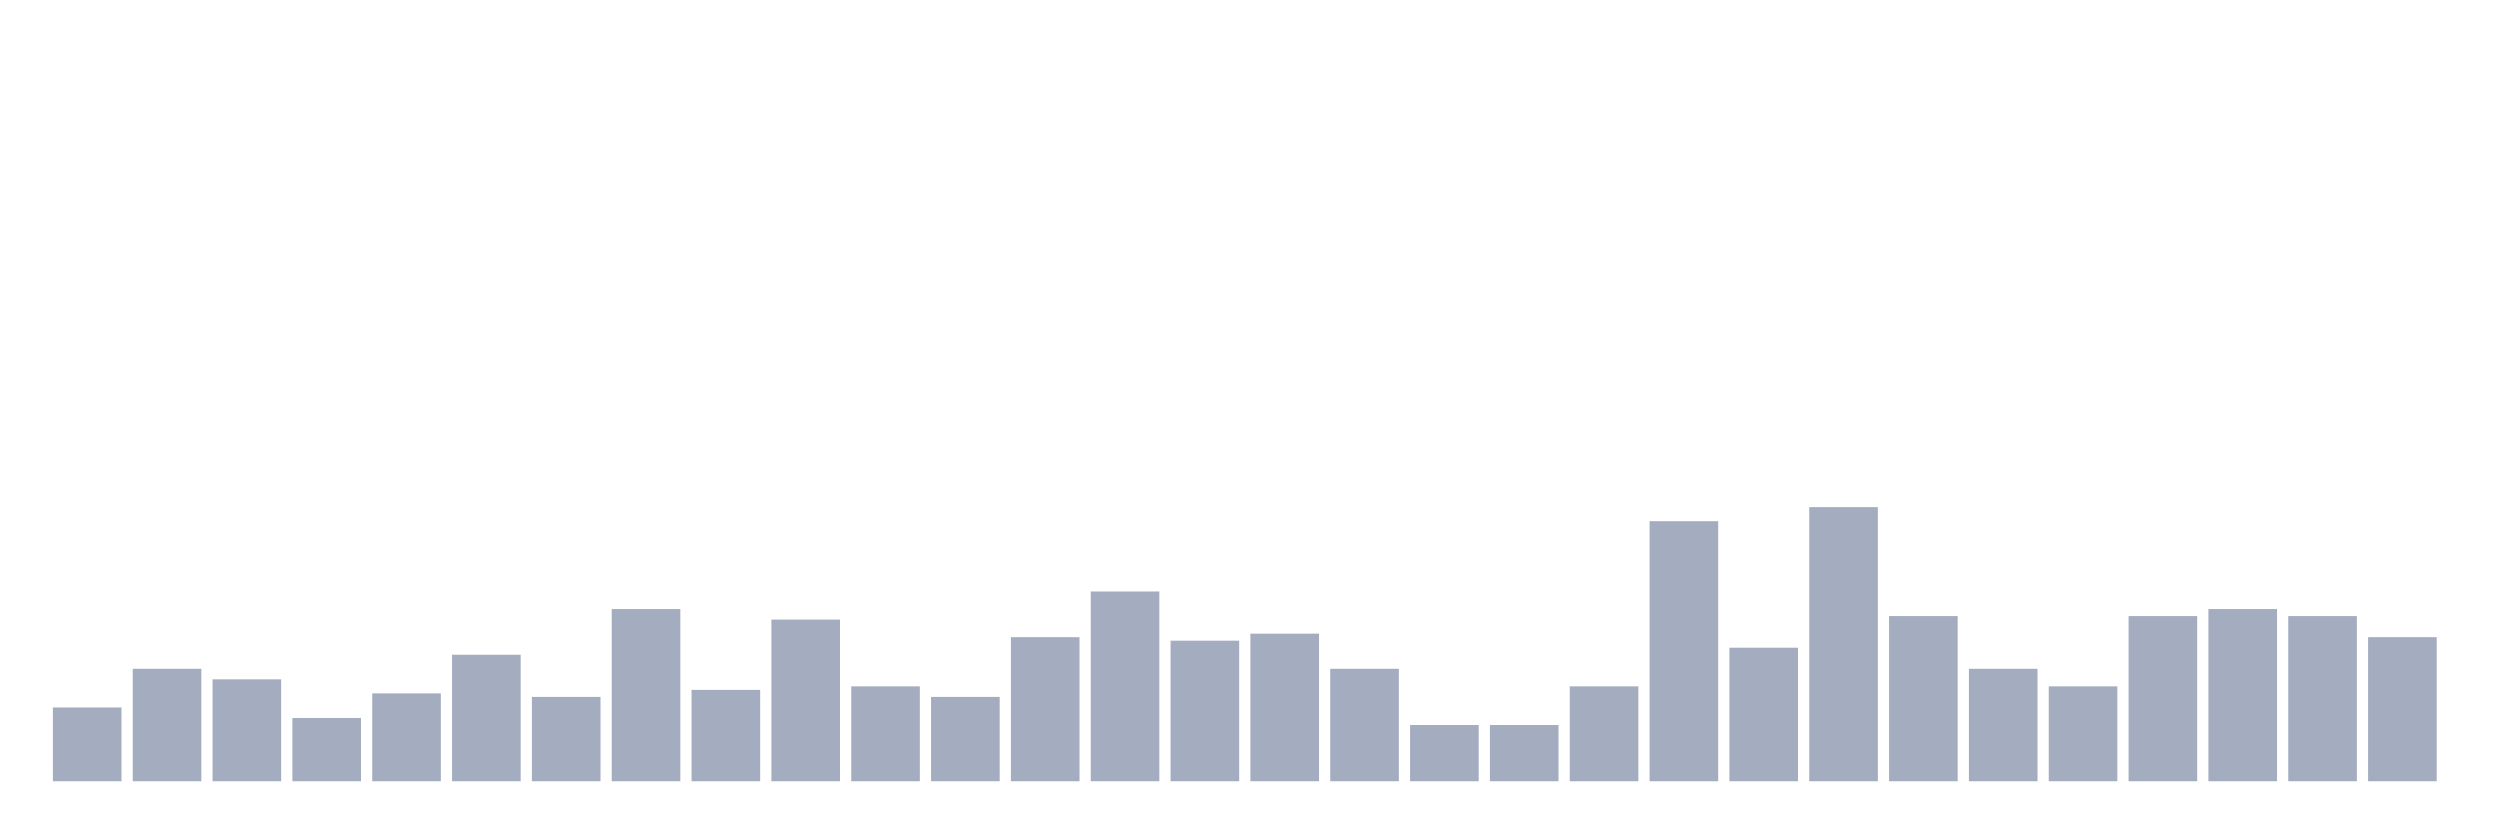
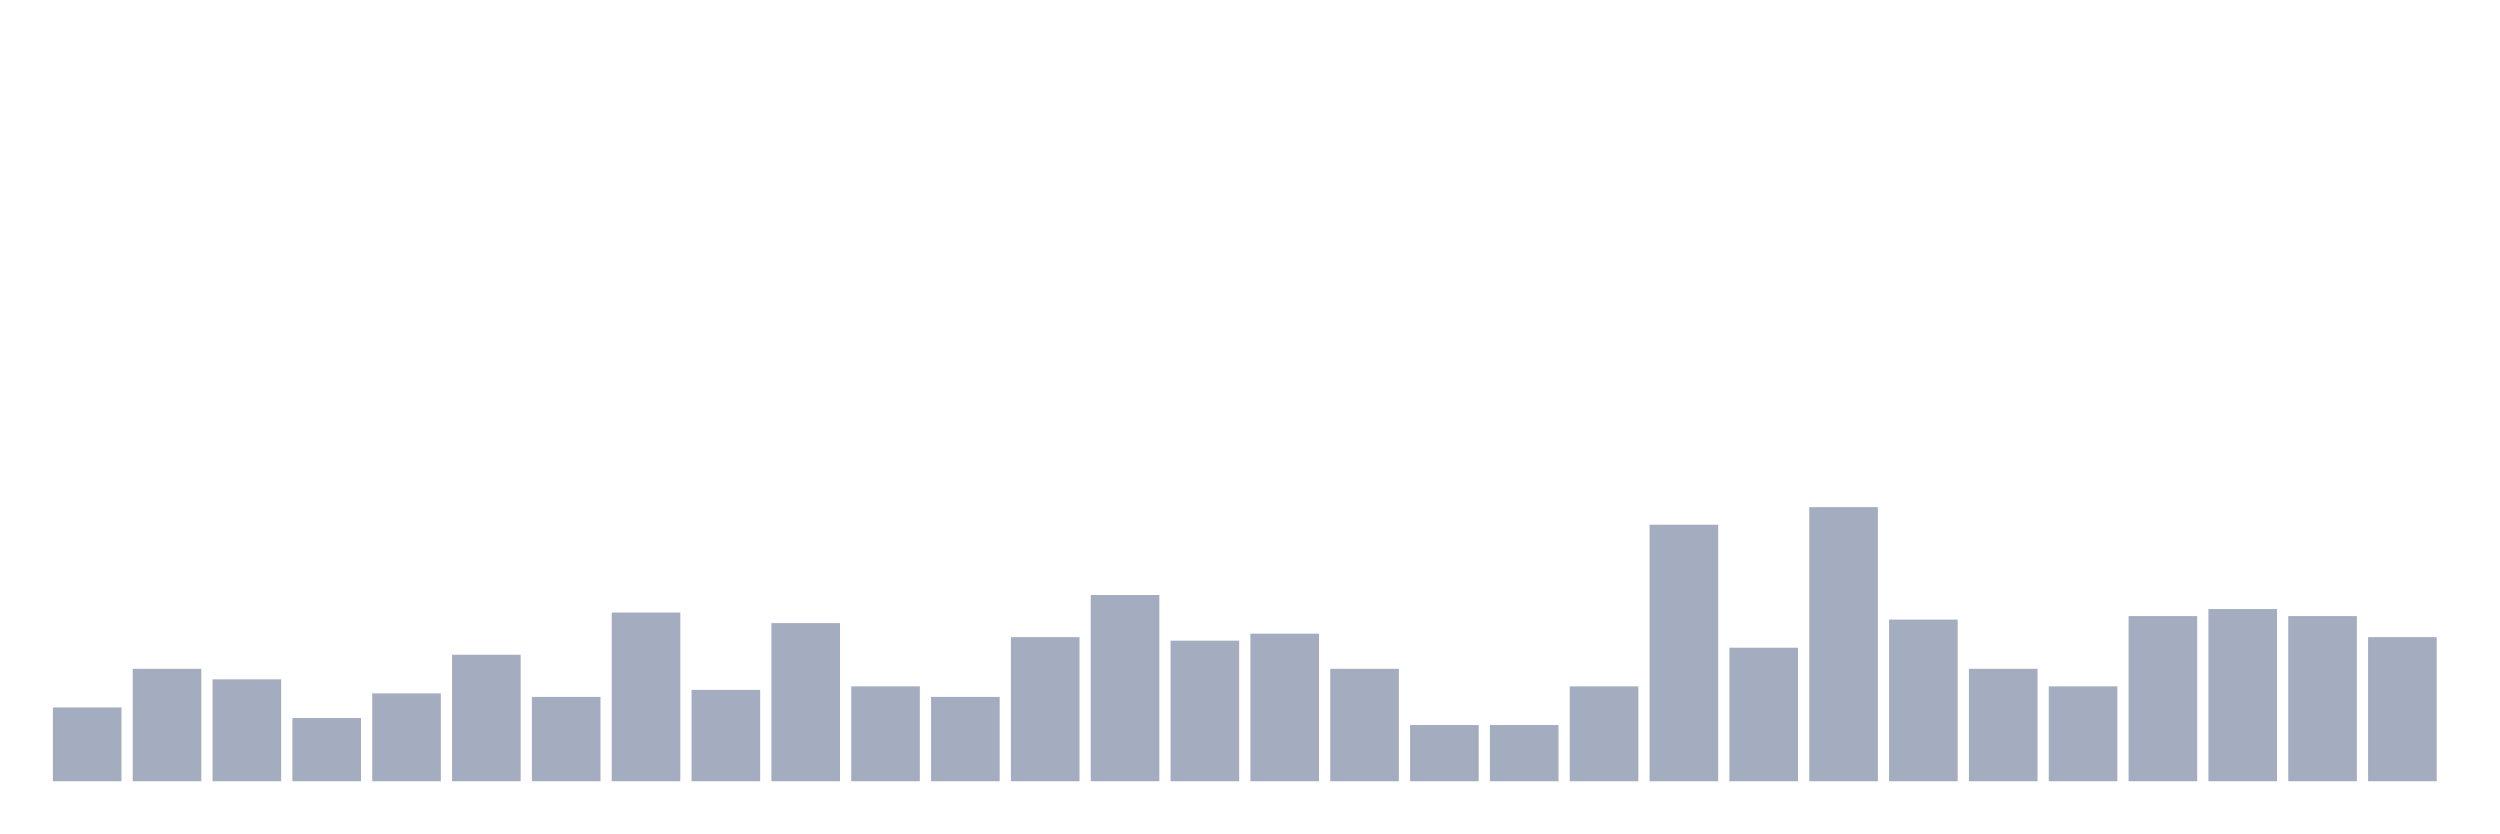
<svg xmlns="http://www.w3.org/2000/svg" viewBox="0 0 480 160">
  <g transform="translate(10,10)">
    <rect class="bar" x="0.153" width="13.175" y="125.83" height="14.17" fill="rgb(164,173,192)" />
    <rect class="bar" x="15.482" width="13.175" y="118.408" height="21.592" fill="rgb(164,173,192)" />
    <rect class="bar" x="30.81" width="13.175" y="120.432" height="19.568" fill="rgb(164,173,192)" />
    <rect class="bar" x="46.138" width="13.175" y="127.854" height="12.146" fill="rgb(164,173,192)" />
    <rect class="bar" x="61.466" width="13.175" y="123.131" height="16.869" fill="rgb(164,173,192)" />
    <rect class="bar" x="76.794" width="13.175" y="115.709" height="24.291" fill="rgb(164,173,192)" />
    <rect class="bar" x="92.123" width="13.175" y="123.806" height="16.194" fill="rgb(164,173,192)" />
-     <rect class="bar" x="107.451" width="13.175" y="106.937" height="33.063" fill="rgb(164,173,192)" />
+     <rect class="bar" x="107.451" width="13.175" y="107.611" height="32.389" fill="rgb(164,173,192)" />
    <rect class="bar" x="122.779" width="13.175" y="122.456" height="17.544" fill="rgb(164,173,192)" />
-     <rect class="bar" x="138.107" width="13.175" y="108.961" height="31.039" fill="rgb(164,173,192)" />
+     <rect class="bar" x="138.107" width="13.175" y="109.636" height="30.364" fill="rgb(164,173,192)" />
    <rect class="bar" x="153.436" width="13.175" y="121.781" height="18.219" fill="rgb(164,173,192)" />
    <rect class="bar" x="168.764" width="13.175" y="123.806" height="16.194" fill="rgb(164,173,192)" />
    <rect class="bar" x="184.092" width="13.175" y="112.335" height="27.665" fill="rgb(164,173,192)" />
-     <rect class="bar" x="199.42" width="13.175" y="103.563" height="36.437" fill="rgb(164,173,192)" />
+     <rect class="bar" x="199.42" width="13.175" y="104.238" height="35.762" fill="rgb(164,173,192)" />
    <rect class="bar" x="214.748" width="13.175" y="113.009" height="26.991" fill="rgb(164,173,192)" />
    <rect class="bar" x="230.077" width="13.175" y="111.66" height="28.34" fill="rgb(164,173,192)" />
    <rect class="bar" x="245.405" width="13.175" y="118.408" height="21.592" fill="rgb(164,173,192)" />
    <rect class="bar" x="260.733" width="13.175" y="129.204" height="10.796" fill="rgb(164,173,192)" />
    <rect class="bar" x="276.061" width="13.175" y="129.204" height="10.796" fill="rgb(164,173,192)" />
    <rect class="bar" x="291.39" width="13.175" y="121.781" height="18.219" fill="rgb(164,173,192)" />
-     <rect class="bar" x="306.718" width="13.175" y="90.067" height="49.933" fill="rgb(164,173,192)" />
+     <rect class="bar" x="306.718" width="13.175" y="90.742" height="49.258" fill="rgb(164,173,192)" />
    <rect class="bar" x="322.046" width="13.175" y="114.359" height="25.641" fill="rgb(164,173,192)" />
    <rect class="bar" x="337.374" width="13.175" y="87.368" height="52.632" fill="rgb(164,173,192)" />
-     <rect class="bar" x="352.702" width="13.175" y="108.286" height="31.714" fill="rgb(164,173,192)" />
+     <rect class="bar" x="352.702" width="13.175" y="108.961" height="31.039" fill="rgb(164,173,192)" />
    <rect class="bar" x="368.031" width="13.175" y="118.408" height="21.592" fill="rgb(164,173,192)" />
    <rect class="bar" x="383.359" width="13.175" y="121.781" height="18.219" fill="rgb(164,173,192)" />
    <rect class="bar" x="398.687" width="13.175" y="108.286" height="31.714" fill="rgb(164,173,192)" />
    <rect class="bar" x="414.015" width="13.175" y="106.937" height="33.063" fill="rgb(164,173,192)" />
    <rect class="bar" x="429.344" width="13.175" y="108.286" height="31.714" fill="rgb(164,173,192)" />
    <rect class="bar" x="444.672" width="13.175" y="112.335" height="27.665" fill="rgb(164,173,192)" />
  </g>
</svg>
